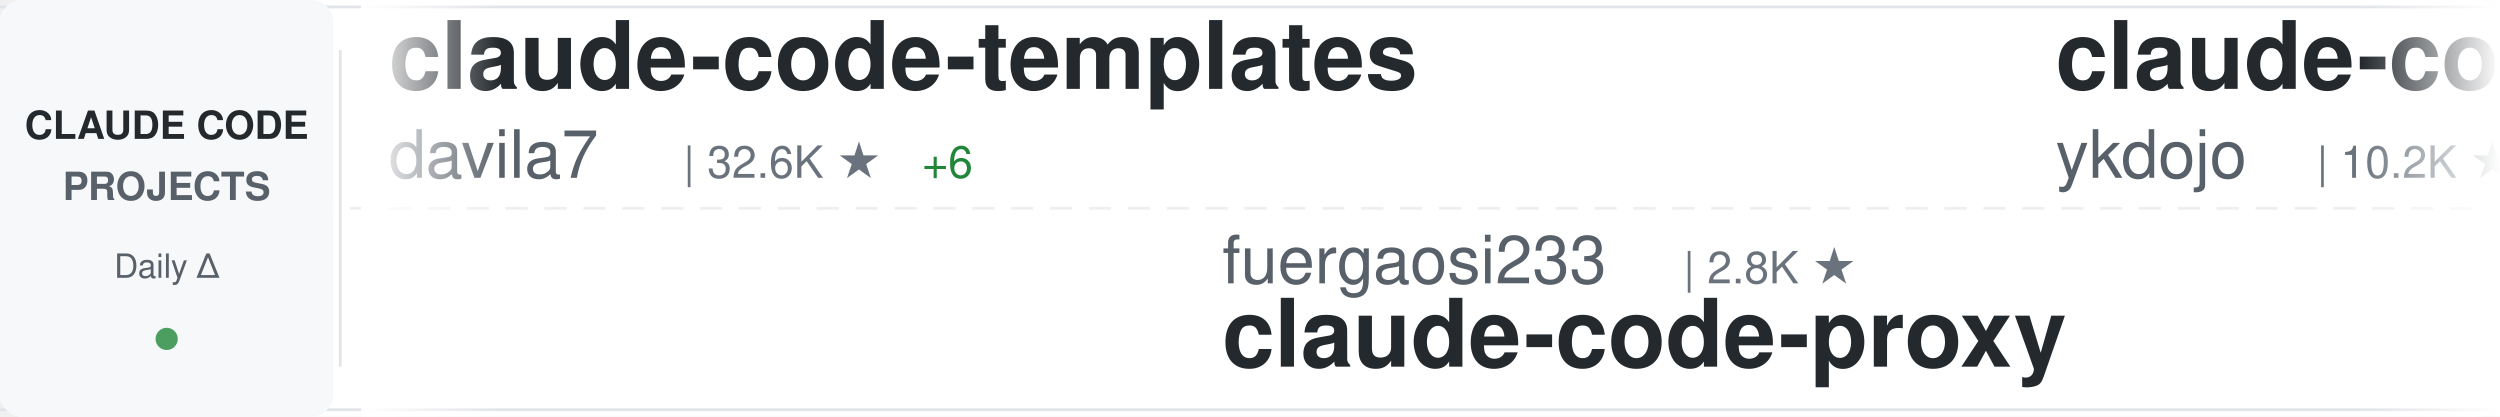
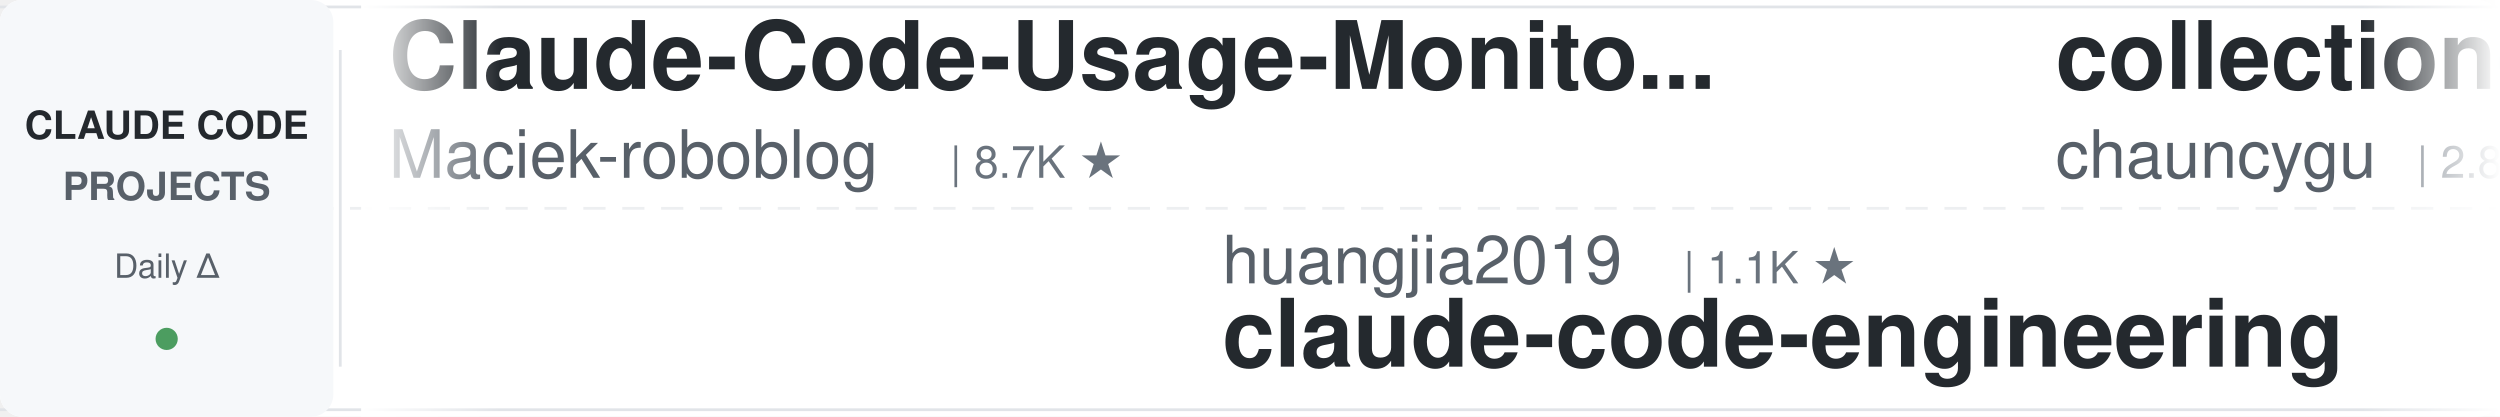
<svg xmlns="http://www.w3.org/2000/svg" width="900" height="150">
  <defs>
    <linearGradient id="awesomeLeftFade" x1="0%" y1="0%" x2="100%" y2="0%">
      <stop offset="0%" style="stop-color:#ffffff;stop-opacity:1" />
      <stop offset="100%" style="stop-color:#ffffff;stop-opacity:0" />
    </linearGradient>
    <linearGradient id="awesomeRightFade" x1="0%" y1="0%" x2="100%" y2="0%">
      <stop offset="0%" style="stop-color:#ffffff;stop-opacity:0" />
      <stop offset="100%" style="stop-color:#ffffff;stop-opacity:1" />
    </linearGradient>
  </defs>
  <rect width="900" height="150" fill="#ffffff" rx="8" />
  <rect x="0" y="2" width="900" height="1" fill="#e1e4e8" />
  <rect x="0" y="147" width="900" height="1" fill="#e1e4e8" />
  <line x1="0" y1="75" x2="900" y2="75" stroke="#e1e4e8" stroke-width="1" stroke-dasharray="8 6" opacity="0.6" />
  <rect x="0" y="0" width="120" height="150" fill="#f6f8fa" rx="8" />
  <text x="60" y="50" font-family="-apple-system, BlinkMacSystemFont, 'Segoe UI', Helvetica, Arial, sans-serif" font-size="14" font-weight="600" fill="#24292e" text-anchor="middle">CLAUDE CODE</text>
  <text x="60" y="72" font-family="-apple-system, BlinkMacSystemFont, 'Segoe UI', Helvetica, Arial, sans-serif" font-size="14" font-weight="600" fill="#586069" text-anchor="middle">PROJECTS</text>
  <text x="60" y="100" font-family="-apple-system, BlinkMacSystemFont, 'Segoe UI', Helvetica, Arial, sans-serif" font-size="12" font-weight="500" fill="#586069" text-anchor="middle">Daily Δ</text>
  <circle cx="60" cy="122" r="4" fill="#22863a" opacity="0.8" />
  <rect x="122" y="18" width="1" height="114" fill="#e1e4e8" />
  <clipPath id="awesomeTickerClip">
    <rect x="130" y="0" width="770" height="150" />
  </clipPath>
  <g clip-path="url(#awesomeTickerClip)">
    <g id="awesomeTickerItems">
      <animateTransform attributeName="transform" attributeType="XML" type="translate" from="0 0" to="-3000 0" dur="54s" repeatCount="indefinite" />
      <g transform="translate(0, 0)">
-         <text x="140" y="32" font-family="-apple-system, BlinkMacSystemFont, 'Segoe UI', Helvetica, Arial, sans-serif" font-size="34" font-weight="600" fill="#24292e">claude-code-templates</text>
-         <text x="140" y="64" font-family="-apple-system, BlinkMacSystemFont, 'Segoe UI', Helvetica, Arial, sans-serif" font-size="24" font-weight="400" fill="#586069">davila7</text>
-         <text x="246" y="64" font-family="-apple-system, BlinkMacSystemFont, 'Segoe UI', Helvetica, Arial, sans-serif" font-size="16" font-weight="500" fill="#6a737d">| 32.6K ★</text>
-         <text x="332" y="64" font-family="-apple-system, BlinkMacSystemFont, 'Segoe UI', Helvetica, Arial, sans-serif" font-size="16" font-weight="500" fill="#22863a"> +6</text>
+         <text x="140" y="32" font-family="-apple-system, BlinkMacSystemFont, 'Segoe UI', Helvetica, Arial, sans-serif" font-size="34" font-weight="600" fill="#24292e">Claude-Code-Usage-Monito...</text>
+         <text x="140" y="64" font-family="-apple-system, BlinkMacSystemFont, 'Segoe UI', Helvetica, Arial, sans-serif" font-size="24" font-weight="400" fill="#586069">Maciek-roboblog</text>
+         <text x="342" y="64" font-family="-apple-system, BlinkMacSystemFont, 'Segoe UI', Helvetica, Arial, sans-serif" font-size="16" font-weight="500" fill="#6a737d">| 8.7K ★</text>
      </g>
      <g transform="translate(300, 0)">
-         <text x="140" y="102" font-family="-apple-system, BlinkMacSystemFont, 'Segoe UI', Helvetica, Arial, sans-serif" font-size="24" font-weight="400" fill="#586069">fuergaosi233</text>
-         <text x="306" y="102" font-family="-apple-system, BlinkMacSystemFont, 'Segoe UI', Helvetica, Arial, sans-serif" font-size="16" font-weight="500" fill="#6a737d">| 2.8K ★</text>
-         <text x="140" y="132" font-family="-apple-system, BlinkMacSystemFont, 'Segoe UI', Helvetica, Arial, sans-serif" font-size="34" font-weight="600" fill="#24292e">claude-code-proxy</text>
-       </g>
-       <g transform="translate(600, 0)">
-         <text x="140" y="32" font-family="-apple-system, BlinkMacSystemFont, 'Segoe UI', Helvetica, Arial, sans-serif" font-size="34" font-weight="600" fill="#24292e">claude-code-tips</text>
-         <text x="140" y="64" font-family="-apple-system, BlinkMacSystemFont, 'Segoe UI', Helvetica, Arial, sans-serif" font-size="24" font-weight="400" fill="#586069">ykdojo</text>
-         <text x="234" y="64" font-family="-apple-system, BlinkMacSystemFont, 'Segoe UI', Helvetica, Arial, sans-serif" font-size="16" font-weight="500" fill="#6a737d">| 10.2K ★</text>
-       </g>
-       <g transform="translate(900, 0)">
        <text x="140" y="102" font-family="-apple-system, BlinkMacSystemFont, 'Segoe UI', Helvetica, Arial, sans-serif" font-size="24" font-weight="400" fill="#586069">huangjia2019</text>
        <text x="306" y="102" font-family="-apple-system, BlinkMacSystemFont, 'Segoe UI', Helvetica, Arial, sans-serif" font-size="16" font-weight="500" fill="#6a737d">| 1.1K ★</text>
        <text x="140" y="132" font-family="-apple-system, BlinkMacSystemFont, 'Segoe UI', Helvetica, Arial, sans-serif" font-size="34" font-weight="600" fill="#24292e">claude-code-engineering</text>
      </g>
+       <g transform="translate(600, 0)">
+         <text x="140" y="32" font-family="-apple-system, BlinkMacSystemFont, 'Segoe UI', Helvetica, Arial, sans-serif" font-size="34" font-weight="600" fill="#24292e">collection-claude-code-s...</text>
+         <text x="140" y="64" font-family="-apple-system, BlinkMacSystemFont, 'Segoe UI', Helvetica, Arial, sans-serif" font-size="24" font-weight="400" fill="#586069">chauncygu</text>
+         <text x="270" y="64" font-family="-apple-system, BlinkMacSystemFont, 'Segoe UI', Helvetica, Arial, sans-serif" font-size="16" font-weight="500" fill="#6a737d">| 2.8K ★</text>
+       </g>
+       <g transform="translate(900, 0)">
+         <text x="140" y="102" font-family="-apple-system, BlinkMacSystemFont, 'Segoe UI', Helvetica, Arial, sans-serif" font-size="24" font-weight="400" fill="#586069">edmund-io</text>
+         <text x="270" y="102" font-family="-apple-system, BlinkMacSystemFont, 'Segoe UI', Helvetica, Arial, sans-serif" font-size="16" font-weight="500" fill="#6a737d">| 1.5K ★</text>
+         <text x="347" y="102" font-family="-apple-system, BlinkMacSystemFont, 'Segoe UI', Helvetica, Arial, sans-serif" font-size="16" font-weight="500" fill="#cb2431"> -1</text>
+         <text x="140" y="132" font-family="-apple-system, BlinkMacSystemFont, 'Segoe UI', Helvetica, Arial, sans-serif" font-size="34" font-weight="600" fill="#24292e">edmunds-claude-code</text>
+       </g>
      <g transform="translate(1200, 0)">
-         <text x="140" y="32" font-family="-apple-system, BlinkMacSystemFont, 'Segoe UI', Helvetica, Arial, sans-serif" font-size="34" font-weight="600" fill="#24292e">Dive-into-Claude-Code</text>
-         <text x="140" y="64" font-family="-apple-system, BlinkMacSystemFont, 'Segoe UI', Helvetica, Arial, sans-serif" font-size="24" font-weight="400" fill="#586069">VILA-Lab</text>
-         <text x="258" y="64" font-family="-apple-system, BlinkMacSystemFont, 'Segoe UI', Helvetica, Arial, sans-serif" font-size="16" font-weight="500" fill="#6a737d">| 2.2K ★</text>
-         <text x="335" y="64" font-family="-apple-system, BlinkMacSystemFont, 'Segoe UI', Helvetica, Arial, sans-serif" font-size="16" font-weight="500" fill="#22863a"> +1</text>
+         <text x="140" y="32" font-family="-apple-system, BlinkMacSystemFont, 'Segoe UI', Helvetica, Arial, sans-serif" font-size="34" font-weight="600" fill="#24292e">claude-code-rev</text>
+         <text x="140" y="64" font-family="-apple-system, BlinkMacSystemFont, 'Segoe UI', Helvetica, Arial, sans-serif" font-size="24" font-weight="400" fill="#586069">oboard</text>
+         <text x="234" y="64" font-family="-apple-system, BlinkMacSystemFont, 'Segoe UI', Helvetica, Arial, sans-serif" font-size="16" font-weight="500" fill="#6a737d">| 3.3K ★</text>
      </g>
      <g transform="translate(1500, 0)">
-         <text x="140" y="102" font-family="-apple-system, BlinkMacSystemFont, 'Segoe UI', Helvetica, Arial, sans-serif" font-size="24" font-weight="400" fill="#586069">darcyegb</text>
-         <text x="258" y="102" font-family="-apple-system, BlinkMacSystemFont, 'Segoe UI', Helvetica, Arial, sans-serif" font-size="16" font-weight="500" fill="#6a737d">| 773 ★</text>
-         <text x="140" y="132" font-family="-apple-system, BlinkMacSystemFont, 'Segoe UI', Helvetica, Arial, sans-serif" font-size="34" font-weight="600" fill="#24292e">ClaudeCodeAgents</text>
+         <text x="140" y="102" font-family="-apple-system, BlinkMacSystemFont, 'Segoe UI', Helvetica, Arial, sans-serif" font-size="24" font-weight="400" fill="#586069">KPR111</text>
+         <text x="234" y="102" font-family="-apple-system, BlinkMacSystemFont, 'Segoe UI', Helvetica, Arial, sans-serif" font-size="16" font-weight="500" fill="#6a737d">| 18 ★</text>
+         <text x="140" y="132" font-family="-apple-system, BlinkMacSystemFont, 'Segoe UI', Helvetica, Arial, sans-serif" font-size="34" font-weight="600" fill="#24292e">Claude-Code</text>
      </g>
      <g transform="translate(1800, 0)">
-         <text x="140" y="32" font-family="-apple-system, BlinkMacSystemFont, 'Segoe UI', Helvetica, Arial, sans-serif" font-size="34" font-weight="600" fill="#24292e">claude-code-analysis</text>
-         <text x="140" y="64" font-family="-apple-system, BlinkMacSystemFont, 'Segoe UI', Helvetica, Arial, sans-serif" font-size="24" font-weight="400" fill="#586069">liuup</text>
-         <text x="222" y="64" font-family="-apple-system, BlinkMacSystemFont, 'Segoe UI', Helvetica, Arial, sans-serif" font-size="16" font-weight="500" fill="#6a737d">| 4.0K ★</text>
-         <text x="299" y="64" font-family="-apple-system, BlinkMacSystemFont, 'Segoe UI', Helvetica, Arial, sans-serif" font-size="16" font-weight="500" fill="#22863a"> +2</text>
+         <text x="140" y="32" font-family="-apple-system, BlinkMacSystemFont, 'Segoe UI', Helvetica, Arial, sans-serif" font-size="34" font-weight="600" fill="#24292e">claude-code-infrastructu...</text>
+         <text x="140" y="64" font-family="-apple-system, BlinkMacSystemFont, 'Segoe UI', Helvetica, Arial, sans-serif" font-size="24" font-weight="400" fill="#586069">diet103</text>
+         <text x="246" y="64" font-family="-apple-system, BlinkMacSystemFont, 'Segoe UI', Helvetica, Arial, sans-serif" font-size="16" font-weight="500" fill="#6a737d">| 10.0K ★</text>
      </g>
      <g transform="translate(2100, 0)">
+         <text x="140" y="102" font-family="-apple-system, BlinkMacSystemFont, 'Segoe UI', Helvetica, Arial, sans-serif" font-size="24" font-weight="400" fill="#586069">rohitg00</text>
+         <text x="258" y="102" font-family="-apple-system, BlinkMacSystemFont, 'Segoe UI', Helvetica, Arial, sans-serif" font-size="16" font-weight="500" fill="#6a737d">| 2.7K ★</text>
+         <text x="140" y="132" font-family="-apple-system, BlinkMacSystemFont, 'Segoe UI', Helvetica, Arial, sans-serif" font-size="34" font-weight="600" fill="#24292e">awesome-claude-code-tool...</text>
+       </g>
+       <g transform="translate(2400, 0)">
+         <text x="140" y="32" font-family="-apple-system, BlinkMacSystemFont, 'Segoe UI', Helvetica, Arial, sans-serif" font-size="34" font-weight="600" fill="#24292e">claude-code-proxy</text>
+         <text x="140" y="64" font-family="-apple-system, BlinkMacSystemFont, 'Segoe UI', Helvetica, Arial, sans-serif" font-size="24" font-weight="400" fill="#586069">fuergaosi233</text>
+         <text x="306" y="64" font-family="-apple-system, BlinkMacSystemFont, 'Segoe UI', Helvetica, Arial, sans-serif" font-size="16" font-weight="500" fill="#6a737d">| 2.8K ★</text>
+       </g>
+       <g transform="translate(2700, 0)">
        <text x="140" y="102" font-family="-apple-system, BlinkMacSystemFont, 'Segoe UI', Helvetica, Arial, sans-serif" font-size="24" font-weight="400" fill="#586069">overwirehq</text>
        <text x="282" y="102" font-family="-apple-system, BlinkMacSystemFont, 'Segoe UI', Helvetica, Arial, sans-serif" font-size="16" font-weight="500" fill="#6a737d">| 2.8K ★</text>
        <text x="140" y="132" font-family="-apple-system, BlinkMacSystemFont, 'Segoe UI', Helvetica, Arial, sans-serif" font-size="34" font-weight="600" fill="#24292e">claude-code-telegram</text>
      </g>
-       <g transform="translate(2400, 0)">
-         <text x="140" y="32" font-family="-apple-system, BlinkMacSystemFont, 'Segoe UI', Helvetica, Arial, sans-serif" font-size="34" font-weight="600" fill="#24292e">Claude-Code</text>
-         <text x="140" y="64" font-family="-apple-system, BlinkMacSystemFont, 'Segoe UI', Helvetica, Arial, sans-serif" font-size="24" font-weight="400" fill="#586069">KPR111</text>
-         <text x="234" y="64" font-family="-apple-system, BlinkMacSystemFont, 'Segoe UI', Helvetica, Arial, sans-serif" font-size="16" font-weight="500" fill="#6a737d">| 18 ★</text>
-       </g>
-       <g transform="translate(2700, 0)">
-         <text x="140" y="102" font-family="-apple-system, BlinkMacSystemFont, 'Segoe UI', Helvetica, Arial, sans-serif" font-size="24" font-weight="400" fill="#586069">techjarves</text>
-         <text x="282" y="102" font-family="-apple-system, BlinkMacSystemFont, 'Segoe UI', Helvetica, Arial, sans-serif" font-size="16" font-weight="500" fill="#6a737d">| 1.6K ★</text>
-         <text x="359" y="102" font-family="-apple-system, BlinkMacSystemFont, 'Segoe UI', Helvetica, Arial, sans-serif" font-size="16" font-weight="500" fill="#22863a"> +1</text>
-         <text x="140" y="132" font-family="-apple-system, BlinkMacSystemFont, 'Segoe UI', Helvetica, Arial, sans-serif" font-size="34" font-weight="600" fill="#24292e">ClaudeCode-Portable</text>
-       </g>
      <g transform="translate(3000, 0)">
-         <text x="140" y="32" font-family="-apple-system, BlinkMacSystemFont, 'Segoe UI', Helvetica, Arial, sans-serif" font-size="34" font-weight="600" fill="#24292e">claude-code-templates</text>
-         <text x="140" y="64" font-family="-apple-system, BlinkMacSystemFont, 'Segoe UI', Helvetica, Arial, sans-serif" font-size="24" font-weight="400" fill="#586069">davila7</text>
-         <text x="246" y="64" font-family="-apple-system, BlinkMacSystemFont, 'Segoe UI', Helvetica, Arial, sans-serif" font-size="16" font-weight="500" fill="#6a737d">| 32.6K ★</text>
-         <text x="332" y="64" font-family="-apple-system, BlinkMacSystemFont, 'Segoe UI', Helvetica, Arial, sans-serif" font-size="16" font-weight="500" fill="#22863a"> +6</text>
+         <text x="140" y="32" font-family="-apple-system, BlinkMacSystemFont, 'Segoe UI', Helvetica, Arial, sans-serif" font-size="34" font-weight="600" fill="#24292e">Claude-Code-Usage-Monito...</text>
+         <text x="140" y="64" font-family="-apple-system, BlinkMacSystemFont, 'Segoe UI', Helvetica, Arial, sans-serif" font-size="24" font-weight="400" fill="#586069">Maciek-roboblog</text>
+         <text x="342" y="64" font-family="-apple-system, BlinkMacSystemFont, 'Segoe UI', Helvetica, Arial, sans-serif" font-size="16" font-weight="500" fill="#6a737d">| 8.7K ★</text>
      </g>
      <g transform="translate(3300, 0)">
-         <text x="140" y="102" font-family="-apple-system, BlinkMacSystemFont, 'Segoe UI', Helvetica, Arial, sans-serif" font-size="24" font-weight="400" fill="#586069">fuergaosi233</text>
-         <text x="306" y="102" font-family="-apple-system, BlinkMacSystemFont, 'Segoe UI', Helvetica, Arial, sans-serif" font-size="16" font-weight="500" fill="#6a737d">| 2.8K ★</text>
-         <text x="140" y="132" font-family="-apple-system, BlinkMacSystemFont, 'Segoe UI', Helvetica, Arial, sans-serif" font-size="34" font-weight="600" fill="#24292e">claude-code-proxy</text>
-       </g>
-       <g transform="translate(3600, 0)">
-         <text x="140" y="32" font-family="-apple-system, BlinkMacSystemFont, 'Segoe UI', Helvetica, Arial, sans-serif" font-size="34" font-weight="600" fill="#24292e">claude-code-tips</text>
-         <text x="140" y="64" font-family="-apple-system, BlinkMacSystemFont, 'Segoe UI', Helvetica, Arial, sans-serif" font-size="24" font-weight="400" fill="#586069">ykdojo</text>
-         <text x="234" y="64" font-family="-apple-system, BlinkMacSystemFont, 'Segoe UI', Helvetica, Arial, sans-serif" font-size="16" font-weight="500" fill="#6a737d">| 10.2K ★</text>
-       </g>
-       <g transform="translate(3900, 0)">
        <text x="140" y="102" font-family="-apple-system, BlinkMacSystemFont, 'Segoe UI', Helvetica, Arial, sans-serif" font-size="24" font-weight="400" fill="#586069">huangjia2019</text>
        <text x="306" y="102" font-family="-apple-system, BlinkMacSystemFont, 'Segoe UI', Helvetica, Arial, sans-serif" font-size="16" font-weight="500" fill="#6a737d">| 1.1K ★</text>
        <text x="140" y="132" font-family="-apple-system, BlinkMacSystemFont, 'Segoe UI', Helvetica, Arial, sans-serif" font-size="34" font-weight="600" fill="#24292e">claude-code-engineering</text>
+       </g>
+       <g transform="translate(3600, 0)">
+         <text x="140" y="32" font-family="-apple-system, BlinkMacSystemFont, 'Segoe UI', Helvetica, Arial, sans-serif" font-size="34" font-weight="600" fill="#24292e">collection-claude-code-s...</text>
+         <text x="140" y="64" font-family="-apple-system, BlinkMacSystemFont, 'Segoe UI', Helvetica, Arial, sans-serif" font-size="24" font-weight="400" fill="#586069">chauncygu</text>
+         <text x="270" y="64" font-family="-apple-system, BlinkMacSystemFont, 'Segoe UI', Helvetica, Arial, sans-serif" font-size="16" font-weight="500" fill="#6a737d">| 2.8K ★</text>
+       </g>
+       <g transform="translate(3900, 0)">
+         <text x="140" y="102" font-family="-apple-system, BlinkMacSystemFont, 'Segoe UI', Helvetica, Arial, sans-serif" font-size="24" font-weight="400" fill="#586069">edmund-io</text>
+         <text x="270" y="102" font-family="-apple-system, BlinkMacSystemFont, 'Segoe UI', Helvetica, Arial, sans-serif" font-size="16" font-weight="500" fill="#6a737d">| 1.5K ★</text>
+         <text x="347" y="102" font-family="-apple-system, BlinkMacSystemFont, 'Segoe UI', Helvetica, Arial, sans-serif" font-size="16" font-weight="500" fill="#cb2431"> -1</text>
+         <text x="140" y="132" font-family="-apple-system, BlinkMacSystemFont, 'Segoe UI', Helvetica, Arial, sans-serif" font-size="34" font-weight="600" fill="#24292e">edmunds-claude-code</text>
      </g>
    </g>
  </g>
  <rect x="130" y="0" width="50" height="150" fill="url(#awesomeLeftFade)" />
  <rect x="850" y="0" width="50" height="150" fill="url(#awesomeRightFade)" />
</svg>
